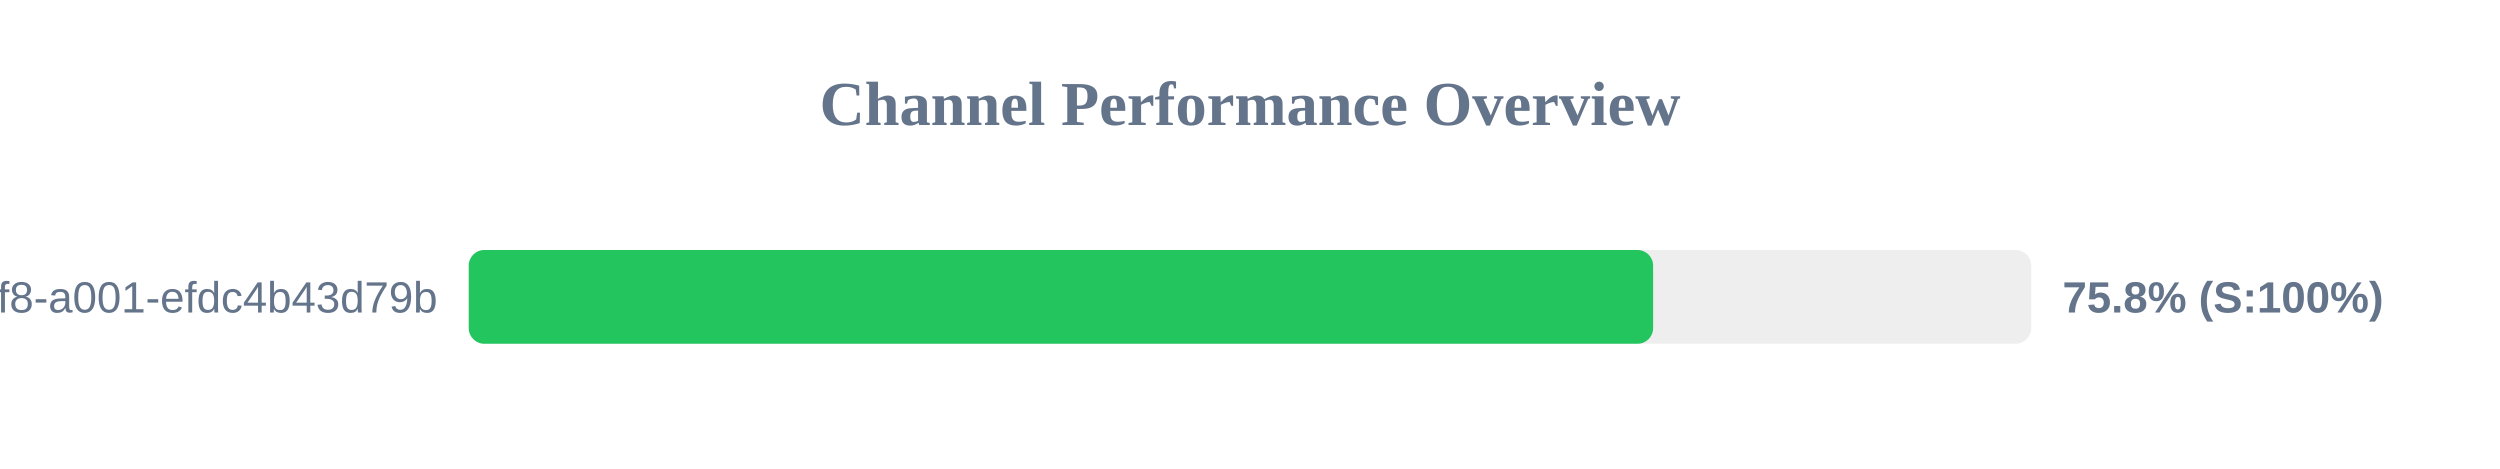
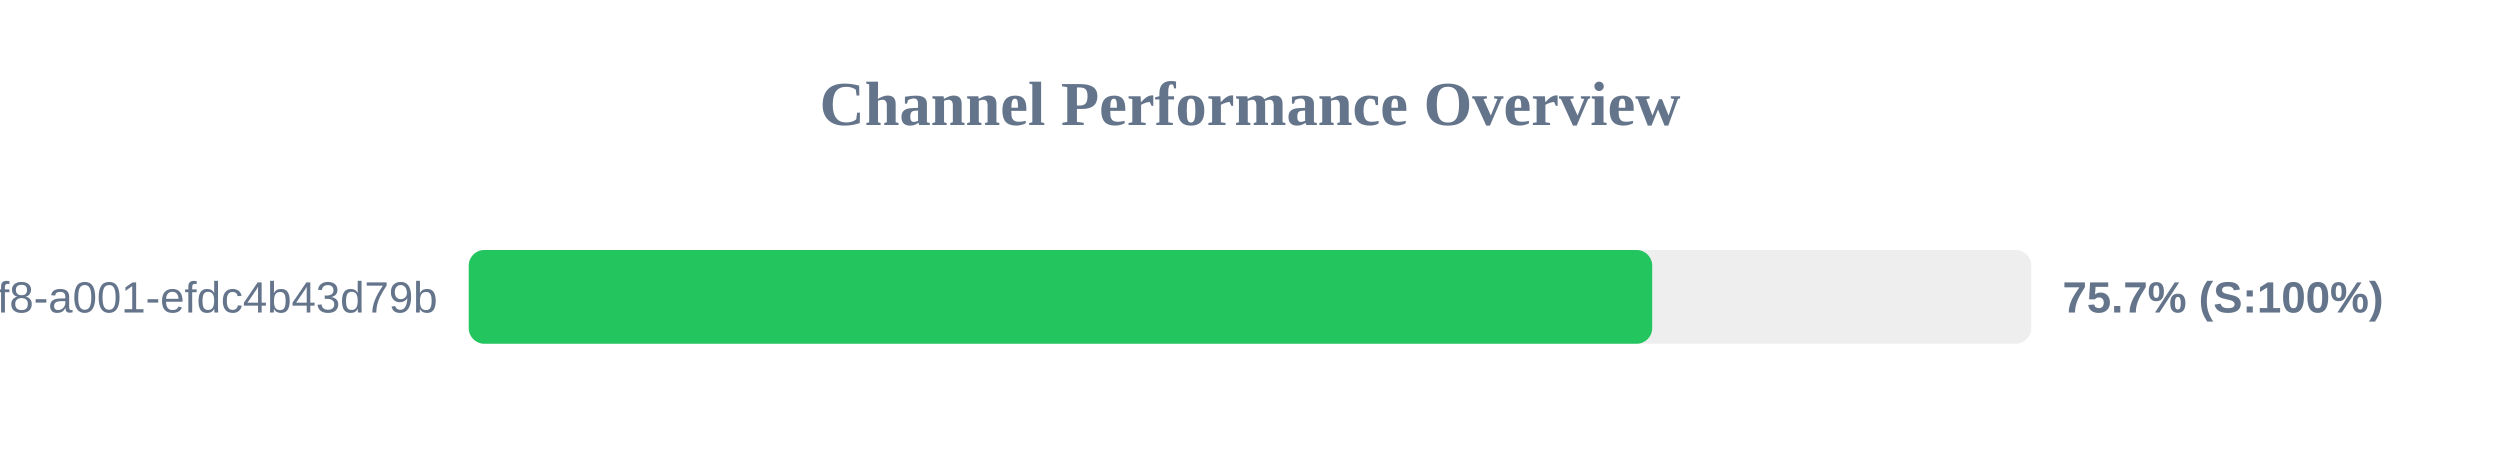
<svg xmlns="http://www.w3.org/2000/svg" width="800" height="150" version="1.1">
  <style>
        .row { font: 14px Arial; fill: #64748b; }
        .score { font: bold 14px Arial; fill: #64748b; }
    </style>
  <text x="400" y="40" text-anchor="middle" font-size="20px" font-weight="bold" fill="#64748b">Channel Performance Overview</text>
  <rect x="150" y="80" width="500" height="30" fill="#eee" rx="5" />
-   <rect x="150" y="80" width="379.0" height="30" fill="#22c55e" rx="5" />
+   <rect x="150" y="80" width="378.7" height="30" fill="#22c55e" rx="5" />
  <text x="140" y="100" text-anchor="end" class="row">?uuid=1fdb6b30-5371-4ff8-a001-efdc4b43d79b</text>
-   <text x="660" y="100" text-anchor="start" class="score">75.8% (S:100%)</text>
+   <text x="660" y="100" text-anchor="start" class="score">75.7% (S:100%)</text>
</svg>
